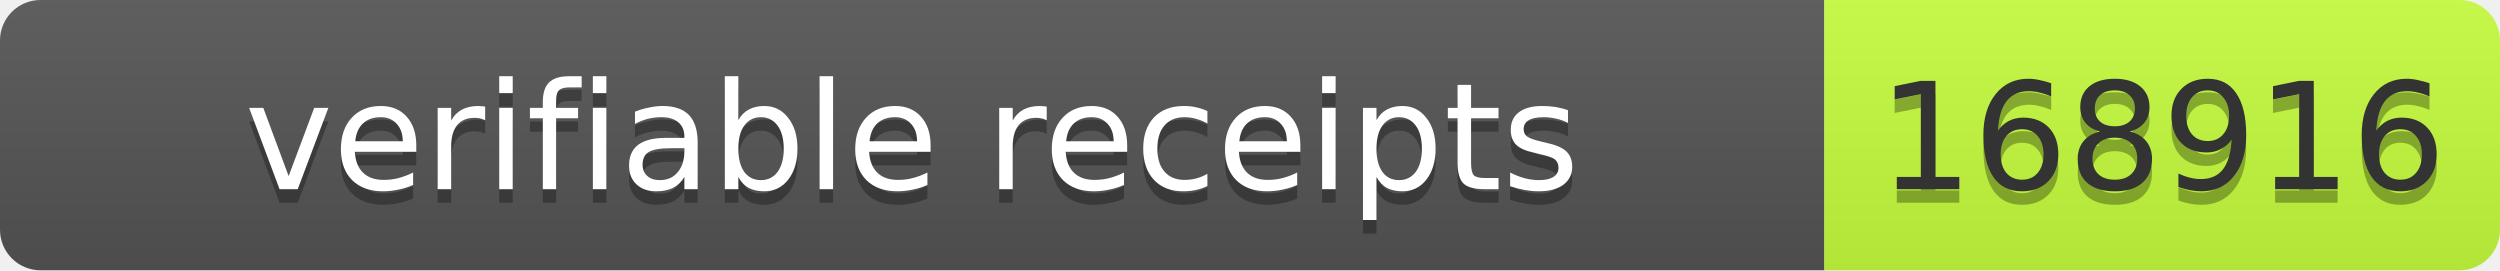
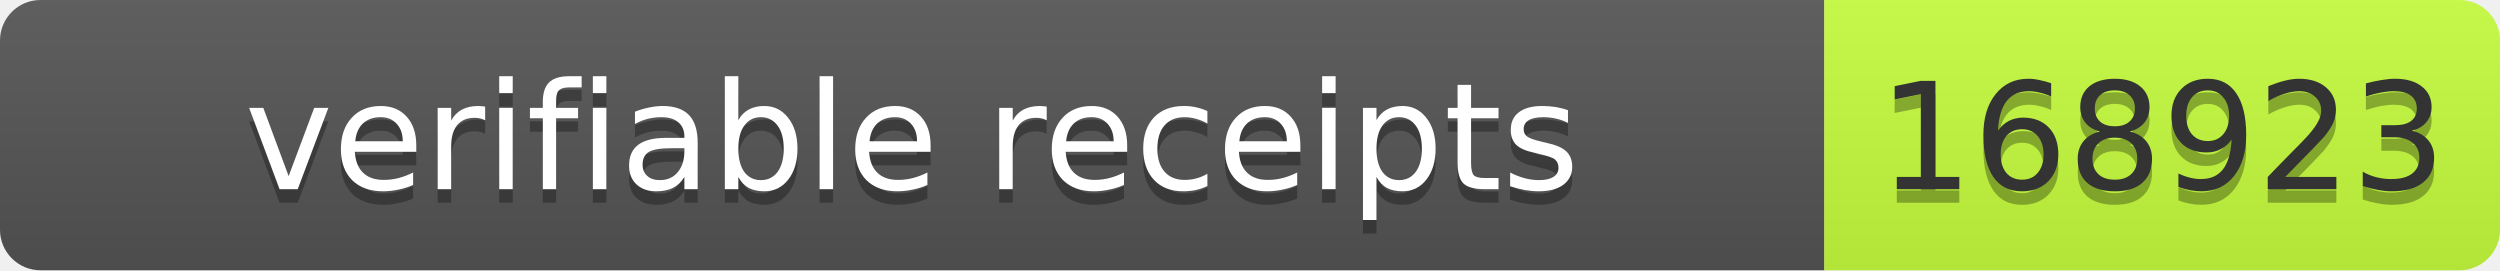
- <svg xmlns="http://www.w3.org/2000/svg" width="185" height="20" role="img" aria-label="verifiable receipts: 168916">
+ <svg xmlns="http://www.w3.org/2000/svg" width="185" height="20" role="img" aria-label="verifiable receipts: 168923">
  <linearGradient id="s" x2="0" y2="100%">
    <stop offset="0" stop-color="#bbb" stop-opacity=".1" />
    <stop offset="1" stop-opacity=".1" />
  </linearGradient>
  <clipPath id="r">
    <rect width="185" height="20" rx="3" fill="#fff" />
  </clipPath>
  <g clip-path="url(#r)">
    <rect width="135" height="20" fill="#555" />
    <rect x="135" width="50" height="20" fill="#c6ff3d" />
    <rect width="185" height="20" fill="url(#s)" />
  </g>
  <g font-family="Verdana,Geneva,DejaVu Sans,sans-serif" font-size="11">
    <text x="67.5" y="15" fill="#010101" fill-opacity=".3" text-anchor="middle" textLength="125">verifiable receipts</text>
    <text x="67.5" y="14" fill="#fff" text-anchor="middle" textLength="125">verifiable receipts</text>
-     <text x="160" y="15" fill="#010101" fill-opacity=".3" text-anchor="middle" textLength="40">168916</text>
-     <text x="160" y="14" fill="#333" text-anchor="middle" textLength="40">168916</text>
+     <text x="160" y="15" fill="#010101" fill-opacity=".3" text-anchor="middle" textLength="40">168923</text>
+     <text x="160" y="14" fill="#333" text-anchor="middle" textLength="40">168923</text>
  </g>
</svg>
